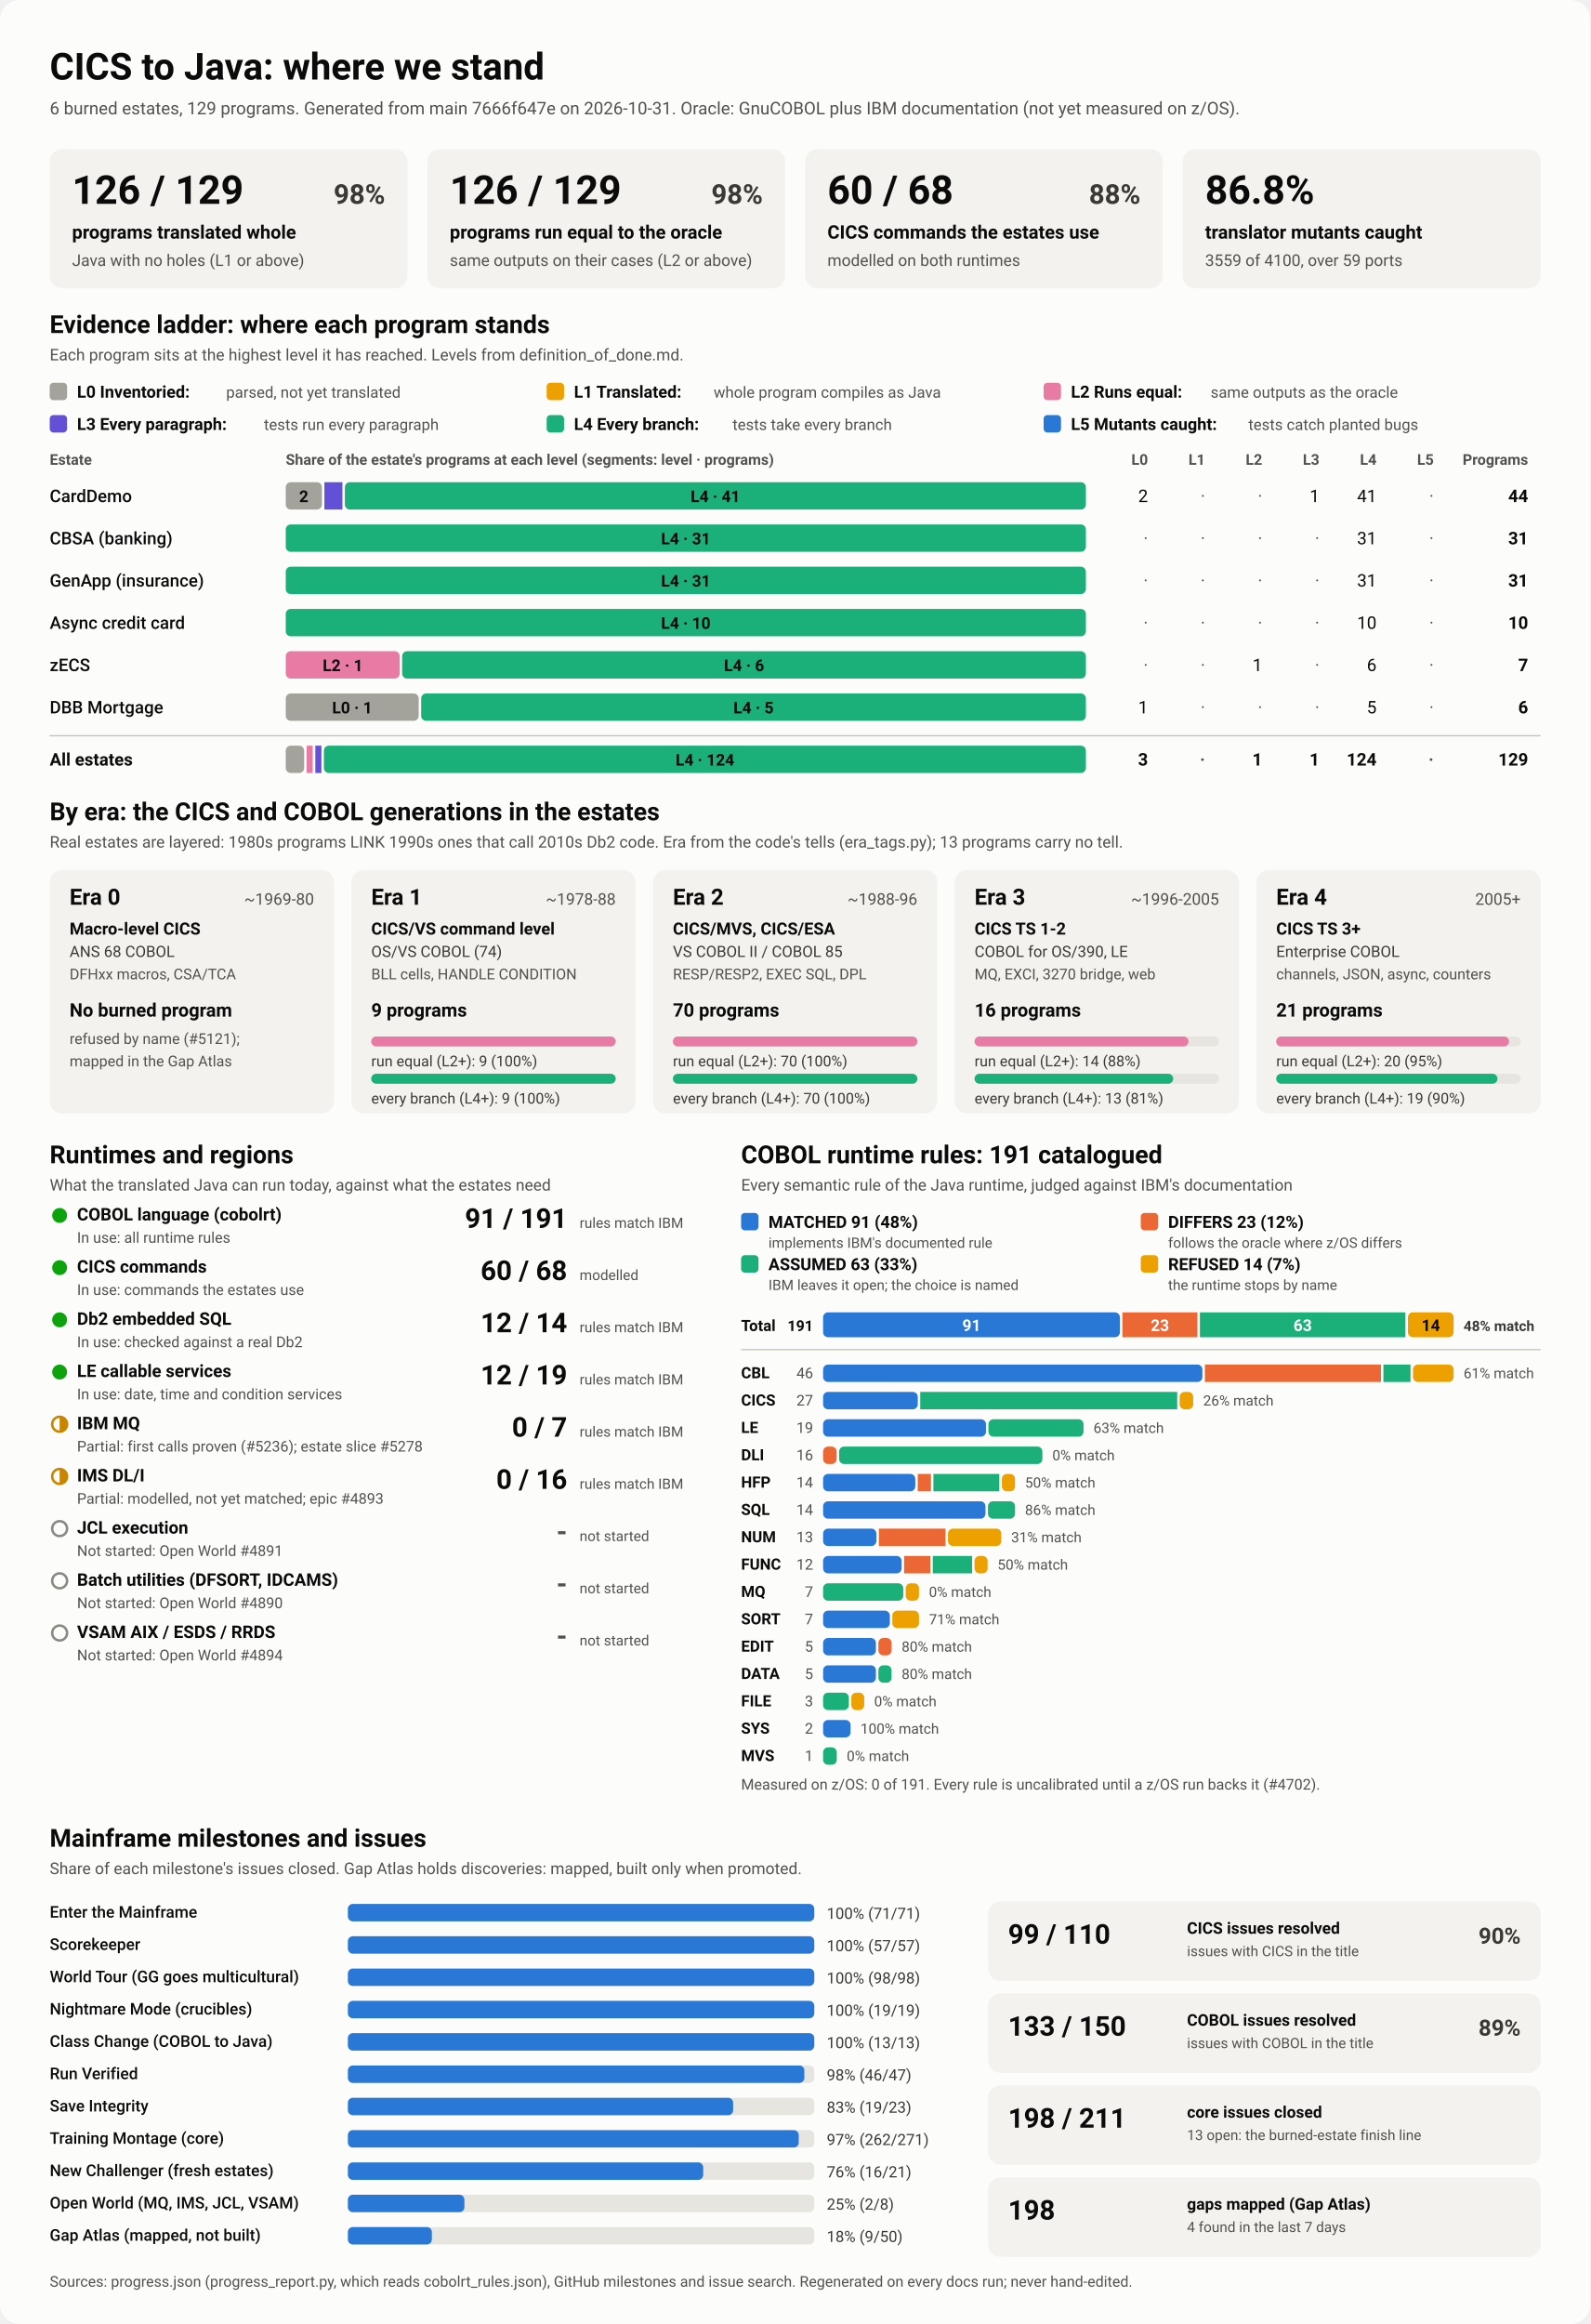
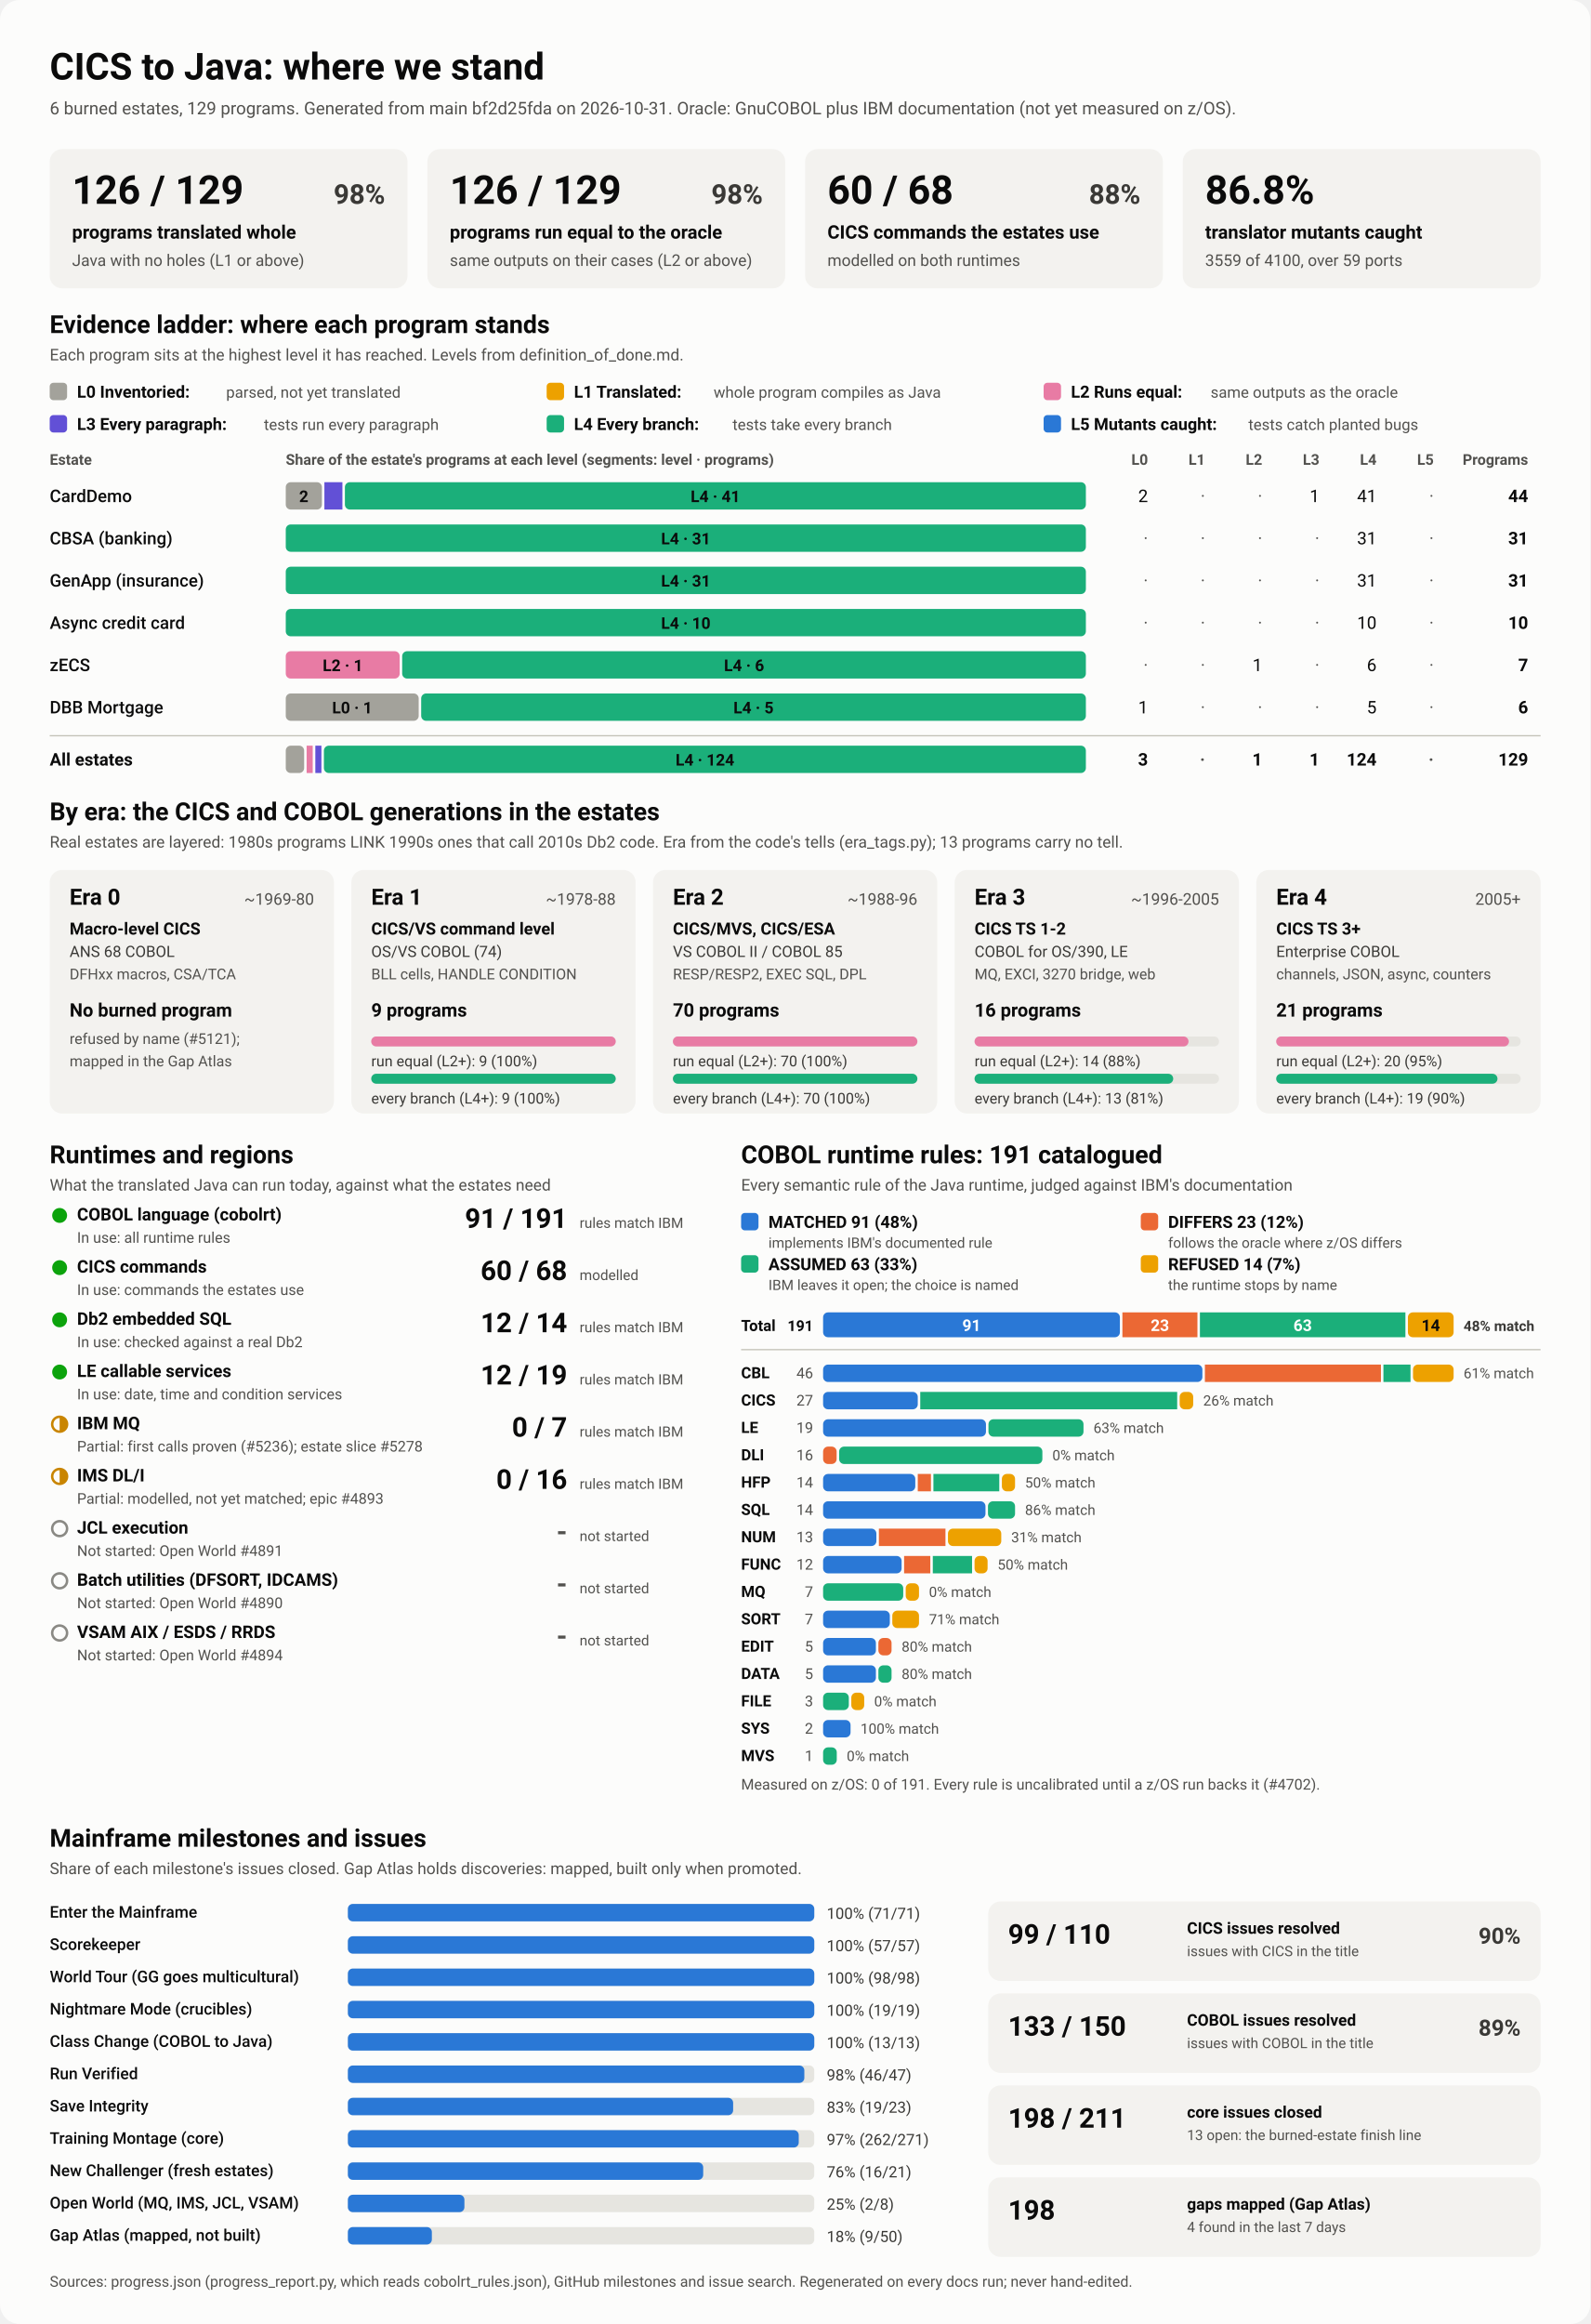
<svg xmlns="http://www.w3.org/2000/svg" viewBox="0 0 1280 1870" width="1280" height="1870" role="img" aria-labelledby="ttl">
  <style>
    svg { font-family: system-ui, -apple-system, 'Segoe UI', Roboto, Helvetica, Arial, sans-serif; }
    .bg { fill: #fcfcfb; }
    .card { fill: #f3f2ef; }
    .track { fill: #e6e5e0; }
    .rule { stroke: #c3c2b7; stroke-width: 1; }
    .t1 { fill: #0b0b0b; } .t2 { fill: #3a3936; } .t3 { fill: #52514e; }
    .on-dark { fill: #ffffff; } .on-light { fill: #0b0b0b; }
    .lv0 { fill: #a3a29b; } .lv1 { fill: #eda100; } .lv2 { fill: #e87ba4; } .lv3 { fill: #6250d6; } .lv4 { fill: #1baf7a; } .lv5 { fill: #2a78d6; } 
    .s0 { fill: #2a78d6; } .s1 { fill: #eb6834; } .s2 { fill: #1baf7a; } .s3 { fill: #eda100; } 
    .prog { fill: #2a78d6; }
    .st-good { fill: #0ca30c; } .st-warn { fill: none; stroke: #c98500; stroke-width: 2; }
    .st-warn-fill { fill: #c98500; } .st-none { fill: none; stroke: #8a8984; stroke-width: 2; }
    @media (prefers-color-scheme: dark) {
      .bg { fill: #1a1a19; } .card { fill: #242422; } .track { fill: #383835; } .rule { stroke: #52514e; }
      .t1 { fill: #f0efec; } .t2 { fill: #dddcd6; } .t3 { fill: #c3c2b7; }
      .on-light { fill: #0b0b0b; } .prog { fill: #3987e5; }
      .lv0 { fill: #6b6a64; } .lv1 { fill: #c98500; } .lv2 { fill: #d55181; } .lv3 { fill: #9085e9; } .lv4 { fill: #199e70; } .lv5 { fill: #3987e5; } 
      .s0 { fill: #3987e5; } .s1 { fill: #d95926; } .s2 { fill: #199e70; } .s3 { fill: #c98500; } 
    }
  </style>
  <rect class="bg" width="1280" height="1870" rx="16" />
  <text x="40.0" y="64.0" class="t1" font-size="30" font-weight="700" text-anchor="start">CICS to Java: where we stand</text>
-   <text x="40.0" y="92.0" class="t3" font-size="14" font-weight="400" text-anchor="start">6 burned estates, 129 programs. Generated from main 7666f647e on 2026-10-31. Oracle: GnuCOBOL plus IBM documentation (not yet measured on z/OS).</text>
+   <text x="40.0" y="92.0" class="t3" font-size="14" font-weight="400" text-anchor="start">6 burned estates, 129 programs. Generated from main bf2d25fda on 2026-10-31. Oracle: GnuCOBOL plus IBM documentation (not yet measured on z/OS).</text>
  <rect x="40.0" y="120.0" width="288.0" height="112.0" rx="10" class="card" />
  <text x="58.0" y="164.0" class="t1" font-size="32" font-weight="700" text-anchor="start">126 / 129</text>
  <text x="310.0" y="164.0" class="t2" font-size="22" font-weight="600" text-anchor="end">98%</text>
  <text x="58.0" y="192.0" class="t1" font-size="15" font-weight="600" text-anchor="start">programs translated whole</text>
  <text x="58.0" y="214.0" class="t3" font-size="13" font-weight="400" text-anchor="start">Java with no holes (L1 or above)</text>
  <rect x="344.0" y="120.0" width="288.0" height="112.0" rx="10" class="card" />
  <text x="362.0" y="164.0" class="t1" font-size="32" font-weight="700" text-anchor="start">126 / 129</text>
  <text x="614.0" y="164.0" class="t2" font-size="22" font-weight="600" text-anchor="end">98%</text>
  <text x="362.0" y="192.0" class="t1" font-size="15" font-weight="600" text-anchor="start">programs run equal to the oracle</text>
  <text x="362.0" y="214.0" class="t3" font-size="13" font-weight="400" text-anchor="start">same outputs on their cases (L2 or above)</text>
  <rect x="648.0" y="120.0" width="288.0" height="112.0" rx="10" class="card" />
  <text x="666.0" y="164.0" class="t1" font-size="32" font-weight="700" text-anchor="start">60 / 68</text>
  <text x="918.0" y="164.0" class="t2" font-size="22" font-weight="600" text-anchor="end">88%</text>
  <text x="666.0" y="192.0" class="t1" font-size="15" font-weight="600" text-anchor="start">CICS commands the estates use</text>
  <text x="666.0" y="214.0" class="t3" font-size="13" font-weight="400" text-anchor="start">modelled on both runtimes</text>
  <rect x="952.0" y="120.0" width="288.0" height="112.0" rx="10" class="card" />
  <text x="970.0" y="164.0" class="t1" font-size="32" font-weight="700" text-anchor="start">86.8%</text>
  <text x="970.0" y="192.0" class="t1" font-size="15" font-weight="600" text-anchor="start">translator mutants caught</text>
  <text x="970.0" y="214.0" class="t3" font-size="13" font-weight="400" text-anchor="start">3559 of 4100, over 59 ports</text>
  <text x="40.0" y="268.0" class="t1" font-size="20" font-weight="700" text-anchor="start">Evidence ladder: where each program stands</text>
  <text x="40.0" y="290.0" class="t3" font-size="13" font-weight="400" text-anchor="start">Each program sits at the highest level it has reached. Levels from definition_of_done.md.</text>
  <rect x="40.0" y="308.0" width="14.0" height="14.0" rx="3" class="lv0" />
  <text x="62.0" y="320.0" class="t1" font-size="13.5" font-weight="600" text-anchor="start">L0 Inventoried:</text>
  <text x="182.0" y="320.0" class="t3" font-size="12.5" font-weight="400" text-anchor="start">parsed, not yet translated</text>
  <rect x="440.0" y="308.0" width="14.0" height="14.0" rx="3" class="lv1" />
  <text x="462.0" y="320.0" class="t1" font-size="13.5" font-weight="600" text-anchor="start">L1 Translated:</text>
  <text x="574.4" y="320.0" class="t3" font-size="12.5" font-weight="400" text-anchor="start">whole program compiles as Java</text>
  <rect x="840.0" y="308.0" width="14.0" height="14.0" rx="3" class="lv2" />
  <text x="862.0" y="320.0" class="t1" font-size="13.5" font-weight="600" text-anchor="start">L2 Runs equal:</text>
  <text x="974.4" y="320.0" class="t3" font-size="12.5" font-weight="400" text-anchor="start">same outputs as the oracle</text>
  <rect x="40.0" y="334.0" width="14.0" height="14.0" rx="3" class="lv3" />
  <text x="62.0" y="346.0" class="t1" font-size="13.5" font-weight="600" text-anchor="start">L3 Every paragraph:</text>
  <text x="212.4" y="346.0" class="t3" font-size="12.5" font-weight="400" text-anchor="start">tests run every paragraph</text>
  <rect x="440.0" y="334.0" width="14.0" height="14.0" rx="3" class="lv4" />
  <text x="462.0" y="346.0" class="t1" font-size="13.5" font-weight="600" text-anchor="start">L4 Every branch:</text>
  <text x="589.6" y="346.0" class="t3" font-size="12.5" font-weight="400" text-anchor="start">tests take every branch</text>
  <rect x="840.0" y="334.0" width="14.0" height="14.0" rx="3" class="lv5" />
  <text x="862.0" y="346.0" class="t1" font-size="13.5" font-weight="600" text-anchor="start">L5 Mutants caught:</text>
  <text x="1004.8" y="346.0" class="t3" font-size="12.5" font-weight="400" text-anchor="start">tests catch planted bugs</text>
  <text x="40.0" y="374.0" class="t3" font-size="12" font-weight="600" text-anchor="start">Estate</text>
  <text x="230.0" y="374.0" class="t3" font-size="12" font-weight="600" text-anchor="start">Share of the estate's programs at each level (segments: level · programs)</text>
  <text x="924.0" y="374.0" class="t3" font-size="12" font-weight="600" text-anchor="end">L0</text>
  <text x="970.0" y="374.0" class="t3" font-size="12" font-weight="600" text-anchor="end">L1</text>
  <text x="1016.0" y="374.0" class="t3" font-size="12" font-weight="600" text-anchor="end">L2</text>
  <text x="1062.0" y="374.0" class="t3" font-size="12" font-weight="600" text-anchor="end">L3</text>
  <text x="1108.0" y="374.0" class="t3" font-size="12" font-weight="600" text-anchor="end">L4</text>
  <text x="1154.0" y="374.0" class="t3" font-size="12" font-weight="600" text-anchor="end">L5</text>
  <text x="1230.0" y="374.0" class="t3" font-size="12" font-weight="600" text-anchor="end">Programs</text>
  <text x="40.0" y="404.0" class="t1" font-size="14" font-weight="500" text-anchor="start">CardDemo</text>
  <rect x="230.0" y="388.0" width="29.1" height="22.0" rx="4" class="lv0" />
  <text x="244.5" y="404.0" class="on-light" font-size="13" font-weight="600" text-anchor="middle">2</text>
  <rect x="261.1" y="388.0" width="14.5" height="22.0" rx="0" class="lv3" />
  <rect x="277.6" y="388.0" width="596.4" height="22.0" rx="4" class="lv4" />
  <text x="575.8" y="404.0" class="on-light" font-size="13" font-weight="600" text-anchor="middle">L4 · 41</text>
  <text x="924.0" y="404.0" class="t1" font-size="14" font-weight="400" text-anchor="end">2</text>
  <text x="970.0" y="404.0" class="t3" font-size="14" font-weight="400" text-anchor="end">·</text>
  <text x="1016.0" y="404.0" class="t3" font-size="14" font-weight="400" text-anchor="end">·</text>
  <text x="1062.0" y="404.0" class="t1" font-size="14" font-weight="400" text-anchor="end">1</text>
  <text x="1108.0" y="404.0" class="t1" font-size="14" font-weight="400" text-anchor="end">41</text>
  <text x="1154.0" y="404.0" class="t3" font-size="14" font-weight="400" text-anchor="end">·</text>
  <text x="1230.0" y="404.0" class="t1" font-size="14" font-weight="700" text-anchor="end">44</text>
  <text x="40.0" y="438.0" class="t1" font-size="14" font-weight="500" text-anchor="start">CBSA (banking)</text>
  <rect x="230.0" y="422.0" width="644.0" height="22.0" rx="4" class="lv4" />
  <text x="552.0" y="438.0" class="on-light" font-size="13" font-weight="600" text-anchor="middle">L4 · 31</text>
  <text x="924.0" y="438.0" class="t3" font-size="14" font-weight="400" text-anchor="end">·</text>
  <text x="970.0" y="438.0" class="t3" font-size="14" font-weight="400" text-anchor="end">·</text>
  <text x="1016.0" y="438.0" class="t3" font-size="14" font-weight="400" text-anchor="end">·</text>
  <text x="1062.0" y="438.0" class="t3" font-size="14" font-weight="400" text-anchor="end">·</text>
  <text x="1108.0" y="438.0" class="t1" font-size="14" font-weight="400" text-anchor="end">31</text>
  <text x="1154.0" y="438.0" class="t3" font-size="14" font-weight="400" text-anchor="end">·</text>
  <text x="1230.0" y="438.0" class="t1" font-size="14" font-weight="700" text-anchor="end">31</text>
  <text x="40.0" y="472.0" class="t1" font-size="14" font-weight="500" text-anchor="start">GenApp (insurance)</text>
  <rect x="230.0" y="456.0" width="644.0" height="22.0" rx="4" class="lv4" />
  <text x="552.0" y="472.0" class="on-light" font-size="13" font-weight="600" text-anchor="middle">L4 · 31</text>
  <text x="924.0" y="472.0" class="t3" font-size="14" font-weight="400" text-anchor="end">·</text>
  <text x="970.0" y="472.0" class="t3" font-size="14" font-weight="400" text-anchor="end">·</text>
  <text x="1016.0" y="472.0" class="t3" font-size="14" font-weight="400" text-anchor="end">·</text>
  <text x="1062.0" y="472.0" class="t3" font-size="14" font-weight="400" text-anchor="end">·</text>
  <text x="1108.0" y="472.0" class="t1" font-size="14" font-weight="400" text-anchor="end">31</text>
  <text x="1154.0" y="472.0" class="t3" font-size="14" font-weight="400" text-anchor="end">·</text>
  <text x="1230.0" y="472.0" class="t1" font-size="14" font-weight="700" text-anchor="end">31</text>
  <text x="40.0" y="506.0" class="t1" font-size="14" font-weight="500" text-anchor="start">Async credit card</text>
  <rect x="230.0" y="490.0" width="644.0" height="22.0" rx="4" class="lv4" />
  <text x="552.0" y="506.0" class="on-light" font-size="13" font-weight="600" text-anchor="middle">L4 · 10</text>
  <text x="924.0" y="506.0" class="t3" font-size="14" font-weight="400" text-anchor="end">·</text>
  <text x="970.0" y="506.0" class="t3" font-size="14" font-weight="400" text-anchor="end">·</text>
  <text x="1016.0" y="506.0" class="t3" font-size="14" font-weight="400" text-anchor="end">·</text>
  <text x="1062.0" y="506.0" class="t3" font-size="14" font-weight="400" text-anchor="end">·</text>
  <text x="1108.0" y="506.0" class="t1" font-size="14" font-weight="400" text-anchor="end">10</text>
  <text x="1154.0" y="506.0" class="t3" font-size="14" font-weight="400" text-anchor="end">·</text>
  <text x="1230.0" y="506.0" class="t1" font-size="14" font-weight="700" text-anchor="end">10</text>
  <text x="40.0" y="540.0" class="t1" font-size="14" font-weight="500" text-anchor="start">zECS</text>
  <rect x="230.0" y="524.0" width="91.7" height="22.0" rx="4" class="lv2" />
  <text x="275.9" y="540.0" class="on-light" font-size="13" font-weight="600" text-anchor="middle">L2 · 1</text>
  <rect x="323.7" y="524.0" width="550.3" height="22.0" rx="4" class="lv4" />
  <text x="598.9" y="540.0" class="on-light" font-size="13" font-weight="600" text-anchor="middle">L4 · 6</text>
  <text x="924.0" y="540.0" class="t3" font-size="14" font-weight="400" text-anchor="end">·</text>
  <text x="970.0" y="540.0" class="t3" font-size="14" font-weight="400" text-anchor="end">·</text>
  <text x="1016.0" y="540.0" class="t1" font-size="14" font-weight="400" text-anchor="end">1</text>
  <text x="1062.0" y="540.0" class="t3" font-size="14" font-weight="400" text-anchor="end">·</text>
  <text x="1108.0" y="540.0" class="t1" font-size="14" font-weight="400" text-anchor="end">6</text>
  <text x="1154.0" y="540.0" class="t3" font-size="14" font-weight="400" text-anchor="end">·</text>
  <text x="1230.0" y="540.0" class="t1" font-size="14" font-weight="700" text-anchor="end">7</text>
  <text x="40.0" y="574.0" class="t1" font-size="14" font-weight="500" text-anchor="start">DBB Mortgage</text>
  <rect x="230.0" y="558.0" width="107.0" height="22.0" rx="4" class="lv0" />
  <text x="283.5" y="574.0" class="on-light" font-size="13" font-weight="600" text-anchor="middle">L0 · 1</text>
  <rect x="339.0" y="558.0" width="535.0" height="22.0" rx="4" class="lv4" />
  <text x="606.5" y="574.0" class="on-light" font-size="13" font-weight="600" text-anchor="middle">L4 · 5</text>
  <text x="924.0" y="574.0" class="t1" font-size="14" font-weight="400" text-anchor="end">1</text>
  <text x="970.0" y="574.0" class="t3" font-size="14" font-weight="400" text-anchor="end">·</text>
  <text x="1016.0" y="574.0" class="t3" font-size="14" font-weight="400" text-anchor="end">·</text>
  <text x="1062.0" y="574.0" class="t3" font-size="14" font-weight="400" text-anchor="end">·</text>
  <text x="1108.0" y="574.0" class="t1" font-size="14" font-weight="400" text-anchor="end">5</text>
  <text x="1154.0" y="574.0" class="t3" font-size="14" font-weight="400" text-anchor="end">·</text>
  <text x="1230.0" y="574.0" class="t1" font-size="14" font-weight="700" text-anchor="end">6</text>
  <line x1="40" x2="1240" y1="592" y2="592" class="rule" />
  <text x="40.0" y="616.0" class="t1" font-size="14" font-weight="700" text-anchor="start">All estates</text>
  <rect x="230.0" y="600.0" width="14.8" height="22.0" rx="4" class="lv0" />
  <rect x="246.8" y="600.0" width="4.9" height="22.0" rx="0" class="lv2" />
  <rect x="253.8" y="600.0" width="4.9" height="22.0" rx="0" class="lv3" />
  <rect x="260.7" y="600.0" width="613.3" height="22.0" rx="4" class="lv4" />
  <text x="567.4" y="616.0" class="on-light" font-size="13" font-weight="600" text-anchor="middle">L4 · 124</text>
  <text x="924.0" y="616.0" class="t1" font-size="14" font-weight="700" text-anchor="end">3</text>
  <text x="970.0" y="616.0" class="t3" font-size="14" font-weight="700" text-anchor="end">·</text>
  <text x="1016.0" y="616.0" class="t1" font-size="14" font-weight="700" text-anchor="end">1</text>
  <text x="1062.0" y="616.0" class="t1" font-size="14" font-weight="700" text-anchor="end">1</text>
  <text x="1108.0" y="616.0" class="t1" font-size="14" font-weight="700" text-anchor="end">124</text>
  <text x="1154.0" y="616.0" class="t3" font-size="14" font-weight="700" text-anchor="end">·</text>
  <text x="1230.0" y="616.0" class="t1" font-size="14" font-weight="700" text-anchor="end">129</text>
  <text x="40.0" y="660.0" class="t1" font-size="20" font-weight="700" text-anchor="start">By era: the CICS and COBOL generations in the estates</text>
  <text x="40.0" y="682.0" class="t3" font-size="13" font-weight="400" text-anchor="start">Real estates are layered: 1980s programs LINK 1990s ones that call 2010s Db2 code. Era from the code's tells (era_tags.py); 13 programs carry no tell.</text>
  <rect x="40.0" y="700.0" width="228.8" height="196.0" rx="10" class="card" />
  <text x="56.0" y="728.0" class="t1" font-size="18" font-weight="700" text-anchor="start">Era 0</text>
  <text x="252.8" y="728.0" class="t3" font-size="13" font-weight="400" text-anchor="end">~1969-80</text>
  <text x="56.0" y="752.0" class="t1" font-size="13.5" font-weight="600" text-anchor="start">Macro-level CICS</text>
  <text x="56.0" y="770.0" class="t2" font-size="12.5" font-weight="400" text-anchor="start">ANS 68 COBOL</text>
  <text x="56.0" y="788.0" class="t3" font-size="12" font-weight="400" text-anchor="start">DFHxx macros, CSA/TCA</text>
  <text x="56.0" y="818.0" class="t1" font-size="15" font-weight="700" text-anchor="start">No burned program</text>
  <text x="56.0" y="840.0" class="t3" font-size="12" font-weight="400" text-anchor="start">refused by name (#5121);</text>
  <text x="56.0" y="858.0" class="t3" font-size="12" font-weight="400" text-anchor="start">mapped in the Gap Atlas</text>
  <rect x="282.8" y="700.0" width="228.8" height="196.0" rx="10" class="card" />
  <text x="298.8" y="728.0" class="t1" font-size="18" font-weight="700" text-anchor="start">Era 1</text>
  <text x="495.6" y="728.0" class="t3" font-size="13" font-weight="400" text-anchor="end">~1978-88</text>
  <text x="298.8" y="752.0" class="t1" font-size="13.5" font-weight="600" text-anchor="start">CICS/VS command level</text>
  <text x="298.8" y="770.0" class="t2" font-size="12.5" font-weight="400" text-anchor="start">OS/VS COBOL (74)</text>
  <text x="298.8" y="788.0" class="t3" font-size="12" font-weight="400" text-anchor="start">BLL cells, HANDLE CONDITION</text>
  <text x="298.8" y="818.0" class="t1" font-size="15" font-weight="700" text-anchor="start">9 programs</text>
  <rect x="298.8" y="834.0" width="196.8" height="8.0" rx="4" class="track" />
  <rect x="298.8" y="834.0" width="196.8" height="8.0" rx="4" class="lv2" />
  <text x="298.8" y="858.0" class="t2" font-size="12" font-weight="400" text-anchor="start">run equal (L2+): 9 (100%)</text>
  <rect x="298.8" y="864.0" width="196.8" height="8.0" rx="4" class="track" />
  <rect x="298.8" y="864.0" width="196.8" height="8.0" rx="4" class="lv4" />
  <text x="298.8" y="888.0" class="t2" font-size="12" font-weight="400" text-anchor="start">every branch (L4+): 9 (100%)</text>
  <rect x="525.6" y="700.0" width="228.8" height="196.0" rx="10" class="card" />
  <text x="541.6" y="728.0" class="t1" font-size="18" font-weight="700" text-anchor="start">Era 2</text>
  <text x="738.4" y="728.0" class="t3" font-size="13" font-weight="400" text-anchor="end">~1988-96</text>
  <text x="541.6" y="752.0" class="t1" font-size="13.5" font-weight="600" text-anchor="start">CICS/MVS, CICS/ESA</text>
  <text x="541.6" y="770.0" class="t2" font-size="12.5" font-weight="400" text-anchor="start">VS COBOL II / COBOL 85</text>
  <text x="541.6" y="788.0" class="t3" font-size="12" font-weight="400" text-anchor="start">RESP/RESP2, EXEC SQL, DPL</text>
  <text x="541.6" y="818.0" class="t1" font-size="15" font-weight="700" text-anchor="start">70 programs</text>
  <rect x="541.6" y="834.0" width="196.8" height="8.0" rx="4" class="track" />
  <rect x="541.6" y="834.0" width="196.8" height="8.0" rx="4" class="lv2" />
  <text x="541.6" y="858.0" class="t2" font-size="12" font-weight="400" text-anchor="start">run equal (L2+): 70 (100%)</text>
  <rect x="541.6" y="864.0" width="196.8" height="8.0" rx="4" class="track" />
  <rect x="541.6" y="864.0" width="196.8" height="8.0" rx="4" class="lv4" />
  <text x="541.6" y="888.0" class="t2" font-size="12" font-weight="400" text-anchor="start">every branch (L4+): 70 (100%)</text>
  <rect x="768.4" y="700.0" width="228.8" height="196.0" rx="10" class="card" />
  <text x="784.4" y="728.0" class="t1" font-size="18" font-weight="700" text-anchor="start">Era 3</text>
  <text x="981.2" y="728.0" class="t3" font-size="13" font-weight="400" text-anchor="end">~1996-2005</text>
  <text x="784.4" y="752.0" class="t1" font-size="13.5" font-weight="600" text-anchor="start">CICS TS 1-2</text>
  <text x="784.4" y="770.0" class="t2" font-size="12.5" font-weight="400" text-anchor="start">COBOL for OS/390, LE</text>
  <text x="784.4" y="788.0" class="t3" font-size="12" font-weight="400" text-anchor="start">MQ, EXCI, 3270 bridge, web</text>
  <text x="784.4" y="818.0" class="t1" font-size="15" font-weight="700" text-anchor="start">16 programs</text>
  <rect x="784.4" y="834.0" width="196.8" height="8.0" rx="4" class="track" />
  <rect x="784.4" y="834.0" width="172.2" height="8.0" rx="4" class="lv2" />
  <text x="784.4" y="858.0" class="t2" font-size="12" font-weight="400" text-anchor="start">run equal (L2+): 14 (88%)</text>
  <rect x="784.4" y="864.0" width="196.8" height="8.0" rx="4" class="track" />
  <rect x="784.4" y="864.0" width="159.9" height="8.0" rx="4" class="lv4" />
  <text x="784.4" y="888.0" class="t2" font-size="12" font-weight="400" text-anchor="start">every branch (L4+): 13 (81%)</text>
  <rect x="1011.2" y="700.0" width="228.8" height="196.0" rx="10" class="card" />
  <text x="1027.2" y="728.0" class="t1" font-size="18" font-weight="700" text-anchor="start">Era 4</text>
  <text x="1224.0" y="728.0" class="t3" font-size="13" font-weight="400" text-anchor="end">2005+</text>
  <text x="1027.2" y="752.0" class="t1" font-size="13.5" font-weight="600" text-anchor="start">CICS TS 3+</text>
  <text x="1027.2" y="770.0" class="t2" font-size="12.5" font-weight="400" text-anchor="start">Enterprise COBOL</text>
  <text x="1027.2" y="788.0" class="t3" font-size="12" font-weight="400" text-anchor="start">channels, JSON, async, counters</text>
  <text x="1027.2" y="818.0" class="t1" font-size="15" font-weight="700" text-anchor="start">21 programs</text>
  <rect x="1027.2" y="834.0" width="196.8" height="8.0" rx="4" class="track" />
  <rect x="1027.2" y="834.0" width="187.4" height="8.0" rx="4" class="lv2" />
  <text x="1027.2" y="858.0" class="t2" font-size="12" font-weight="400" text-anchor="start">run equal (L2+): 20 (95%)</text>
  <rect x="1027.2" y="864.0" width="196.8" height="8.0" rx="4" class="track" />
  <rect x="1027.2" y="864.0" width="178.1" height="8.0" rx="4" class="lv4" />
  <text x="1027.2" y="888.0" class="t2" font-size="12" font-weight="400" text-anchor="start">every branch (L4+): 19 (90%)</text>
  <text x="40.0" y="936.0" class="t1" font-size="20" font-weight="700" text-anchor="start">Runtimes and regions</text>
  <text x="40.0" y="958.0" class="t3" font-size="13" font-weight="400" text-anchor="start">What the translated Java can run today, against what the estates need</text>
  <circle cx="48" cy="978" r="6" class="st-good" />
  <text x="62.0" y="982.0" class="t1" font-size="14" font-weight="600" text-anchor="start">COBOL language (cobolrt)</text>
  <text x="62.0" y="1000.0" class="t3" font-size="12" font-weight="400" text-anchor="start">In use: all runtime rules</text>
  <text x="456.5" y="988.0" class="t1" font-size="22" font-weight="700" text-anchor="end">91 / 191</text>
  <text x="466.5" y="988.0" class="t3" font-size="11.5" font-weight="400" text-anchor="start">rules match IBM</text>
  <circle cx="48" cy="1020" r="6" class="st-good" />
  <text x="62.0" y="1024.0" class="t1" font-size="14" font-weight="600" text-anchor="start">CICS commands</text>
  <text x="62.0" y="1042.0" class="t3" font-size="12" font-weight="400" text-anchor="start">In use: commands the estates use</text>
  <text x="456.5" y="1030.0" class="t1" font-size="22" font-weight="700" text-anchor="end">60 / 68</text>
  <text x="466.5" y="1030.0" class="t3" font-size="11.5" font-weight="400" text-anchor="start">modelled</text>
  <circle cx="48" cy="1062" r="6" class="st-good" />
  <text x="62.0" y="1066.0" class="t1" font-size="14" font-weight="600" text-anchor="start">Db2 embedded SQL</text>
  <text x="62.0" y="1084.0" class="t3" font-size="12" font-weight="400" text-anchor="start">In use: checked against a real Db2</text>
  <text x="456.5" y="1072.0" class="t1" font-size="22" font-weight="700" text-anchor="end">12 / 14</text>
  <text x="466.5" y="1072.0" class="t3" font-size="11.5" font-weight="400" text-anchor="start">rules match IBM</text>
  <circle cx="48" cy="1104" r="6" class="st-good" />
  <text x="62.0" y="1108.0" class="t1" font-size="14" font-weight="600" text-anchor="start">LE callable services</text>
  <text x="62.0" y="1126.0" class="t3" font-size="12" font-weight="400" text-anchor="start">In use: date, time and condition services</text>
  <text x="456.5" y="1114.0" class="t1" font-size="22" font-weight="700" text-anchor="end">12 / 19</text>
  <text x="466.5" y="1114.0" class="t3" font-size="11.5" font-weight="400" text-anchor="start">rules match IBM</text>
  <circle cx="48" cy="1146" r="6" class="st-warn" />
  <path d="M 48 1140 A 6 6 0 0 1 48 1152 Z" class="st-warn-fill" />
  <text x="62.0" y="1150.0" class="t1" font-size="14" font-weight="600" text-anchor="start">IBM MQ</text>
  <text x="62.0" y="1168.0" class="t3" font-size="12" font-weight="400" text-anchor="start">Partial: first calls proven (#5236); estate slice #5278</text>
  <text x="456.5" y="1156.0" class="t1" font-size="22" font-weight="700" text-anchor="end">0 / 7</text>
  <text x="466.5" y="1156.0" class="t3" font-size="11.5" font-weight="400" text-anchor="start">rules match IBM</text>
  <circle cx="48" cy="1188" r="6" class="st-warn" />
  <path d="M 48 1182 A 6 6 0 0 1 48 1194 Z" class="st-warn-fill" />
  <text x="62.0" y="1192.0" class="t1" font-size="14" font-weight="600" text-anchor="start">IMS DL/I</text>
  <text x="62.0" y="1210.0" class="t3" font-size="12" font-weight="400" text-anchor="start">Partial: modelled, not yet matched; epic #4893</text>
  <text x="456.5" y="1198.0" class="t1" font-size="22" font-weight="700" text-anchor="end">0 / 16</text>
  <text x="466.5" y="1198.0" class="t3" font-size="11.5" font-weight="400" text-anchor="start">rules match IBM</text>
  <circle cx="48" cy="1230" r="6" class="st-none" />
  <text x="62.0" y="1234.0" class="t1" font-size="14" font-weight="600" text-anchor="start">JCL execution</text>
  <text x="62.0" y="1252.0" class="t3" font-size="12" font-weight="400" text-anchor="start">Not started: Open World #4891</text>
  <text x="456.5" y="1240.0" class="t3" font-size="22" font-weight="700" text-anchor="end">-</text>
  <text x="466.5" y="1240.0" class="t3" font-size="11.5" font-weight="400" text-anchor="start">not started</text>
  <circle cx="48" cy="1272" r="6" class="st-none" />
  <text x="62.0" y="1276.0" class="t1" font-size="14" font-weight="600" text-anchor="start">Batch utilities (DFSORT, IDCAMS)</text>
  <text x="62.0" y="1294.0" class="t3" font-size="12" font-weight="400" text-anchor="start">Not started: Open World #4890</text>
  <text x="456.5" y="1282.0" class="t3" font-size="22" font-weight="700" text-anchor="end">-</text>
  <text x="466.5" y="1282.0" class="t3" font-size="11.5" font-weight="400" text-anchor="start">not started</text>
  <circle cx="48" cy="1314" r="6" class="st-none" />
  <text x="62.0" y="1318.0" class="t1" font-size="14" font-weight="600" text-anchor="start">VSAM AIX / ESDS / RRDS</text>
  <text x="62.0" y="1336.0" class="t3" font-size="12" font-weight="400" text-anchor="start">Not started: Open World #4894</text>
  <text x="456.5" y="1324.0" class="t3" font-size="22" font-weight="700" text-anchor="end">-</text>
  <text x="466.5" y="1324.0" class="t3" font-size="11.5" font-weight="400" text-anchor="start">not started</text>
  <text x="596.5" y="936.0" class="t1" font-size="20" font-weight="700" text-anchor="start">COBOL runtime rules: 191 catalogued</text>
  <text x="596.5" y="958.0" class="t3" font-size="13" font-weight="400" text-anchor="start">Every semantic rule of the Java runtime, judged against IBM's documentation</text>
  <rect x="596.5" y="976.0" width="14.0" height="14.0" rx="3" class="s0" />
  <text x="618.5" y="988.0" class="t1" font-size="13.5" font-weight="600" text-anchor="start">MATCHED  91 (48%)</text>
  <text x="618.5" y="1004.0" class="t3" font-size="11.5" font-weight="400" text-anchor="start">implements IBM's documented rule</text>
  <rect x="918.2" y="976.0" width="14.0" height="14.0" rx="3" class="s1" />
  <text x="940.2" y="988.0" class="t1" font-size="13.5" font-weight="600" text-anchor="start">DIFFERS  23 (12%)</text>
  <text x="940.2" y="1004.0" class="t3" font-size="11.5" font-weight="400" text-anchor="start">follows the oracle where z/OS differs</text>
  <rect x="596.5" y="1010.0" width="14.0" height="14.0" rx="3" class="s2" />
  <text x="618.5" y="1022.0" class="t1" font-size="13.5" font-weight="600" text-anchor="start">ASSUMED  63 (33%)</text>
  <text x="618.5" y="1038.0" class="t3" font-size="11.5" font-weight="400" text-anchor="start">IBM leaves it open; the choice is named</text>
  <rect x="918.2" y="1010.0" width="14.0" height="14.0" rx="3" class="s3" />
  <text x="940.2" y="1022.0" class="t1" font-size="13.5" font-weight="600" text-anchor="start">REFUSED  14 (7%)</text>
  <text x="940.2" y="1038.0" class="t3" font-size="11.5" font-weight="400" text-anchor="start">the runtime stops by name</text>
  <text x="596.5" y="1071.0" class="t1" font-size="12.5" font-weight="700" text-anchor="start">Total</text>
  <text x="654.5" y="1071.0" class="t1" font-size="12" font-weight="700" text-anchor="end">191</text>
  <rect x="662.5" y="1056.0" width="238.9" height="20.0" rx="4" class="s0" />
  <text x="782.0" y="1071.0" class="on-dark" font-size="13" font-weight="600" text-anchor="middle">91</text>
  <rect x="903.4" y="1056.0" width="60.4" height="20.0" rx="0" class="s1" />
  <text x="933.6" y="1071.0" class="on-dark" font-size="13" font-weight="600" text-anchor="middle">23</text>
  <rect x="965.8" y="1056.0" width="165.4" height="20.0" rx="0" class="s2" />
  <text x="1048.5" y="1071.0" class="on-dark" font-size="13" font-weight="600" text-anchor="middle">63</text>
  <rect x="1133.2" y="1056.0" width="36.8" height="20.0" rx="4" class="s3" />
  <text x="1151.6" y="1071.0" class="on-light" font-size="13" font-weight="600" text-anchor="middle">14</text>
  <text x="1178.0" y="1071.0" class="t2" font-size="11.5" font-weight="600" text-anchor="start">48% match</text>
  <line x1="596.5" x2="1240.0" y1="1086" y2="1086" class="rule" />
  <text x="596.5" y="1109.0" class="t1" font-size="12.5" font-weight="600" text-anchor="start">CBL</text>
  <text x="654.5" y="1109.0" class="t3" font-size="12" font-weight="400" text-anchor="end">46</text>
  <rect x="662.5" y="1098.0" width="305.3" height="14.0" rx="4" class="s0" />
  <rect x="969.8" y="1098.0" width="141.7" height="14.0" rx="0" class="s1" />
  <rect x="1113.5" y="1098.0" width="21.8" height="14.0" rx="0" class="s2" />
  <rect x="1137.3" y="1098.0" width="32.7" height="14.0" rx="4" class="s3" />
  <text x="1178.0" y="1109.0" class="t3" font-size="11.5" font-weight="400" text-anchor="start">61% match</text>
  <text x="596.5" y="1131.0" class="t1" font-size="12.5" font-weight="600" text-anchor="start">CICS</text>
  <text x="654.5" y="1131.0" class="t3" font-size="12" font-weight="400" text-anchor="end">27</text>
  <rect x="662.5" y="1120.0" width="76.2" height="14.0" rx="4" class="s0" />
  <rect x="740.7" y="1120.0" width="206.8" height="14.0" rx="0" class="s2" />
  <rect x="949.5" y="1120.0" width="10.9" height="14.0" rx="4" class="s3" />
  <text x="968.4" y="1131.0" class="t3" font-size="11.5" font-weight="400" text-anchor="start">26% match</text>
  <text x="596.5" y="1153.0" class="t1" font-size="12.5" font-weight="600" text-anchor="start">LE</text>
  <text x="654.5" y="1153.0" class="t3" font-size="12" font-weight="400" text-anchor="end">19</text>
  <rect x="662.5" y="1142.0" width="131.1" height="14.0" rx="4" class="s0" />
  <rect x="795.6" y="1142.0" width="76.5" height="14.0" rx="4" class="s2" />
  <text x="880.1" y="1153.0" class="t3" font-size="11.5" font-weight="400" text-anchor="start">63% match</text>
  <text x="596.5" y="1175.0" class="t1" font-size="12.5" font-weight="600" text-anchor="start">DLI</text>
  <text x="654.5" y="1175.0" class="t3" font-size="12" font-weight="400" text-anchor="end">16</text>
  <rect x="662.5" y="1164.0" width="10.9" height="14.0" rx="4" class="s1" />
  <rect x="675.4" y="1164.0" width="163.6" height="14.0" rx="4" class="s2" />
  <text x="847.0" y="1175.0" class="t3" font-size="11.5" font-weight="400" text-anchor="start">0% match</text>
  <text x="596.5" y="1197.0" class="t1" font-size="12.5" font-weight="600" text-anchor="start">HFP</text>
  <text x="654.5" y="1197.0" class="t3" font-size="12" font-weight="400" text-anchor="end">14</text>
  <rect x="662.5" y="1186.0" width="74.2" height="14.0" rx="4" class="s0" />
  <rect x="738.7" y="1186.0" width="10.6" height="14.0" rx="0" class="s1" />
  <rect x="751.3" y="1186.0" width="53.0" height="14.0" rx="0" class="s2" />
  <rect x="806.4" y="1186.0" width="10.6" height="14.0" rx="4" class="s3" />
  <text x="825.0" y="1197.0" class="t3" font-size="11.5" font-weight="400" text-anchor="start">50% match</text>
  <text x="596.5" y="1219.0" class="t1" font-size="12.5" font-weight="600" text-anchor="start">SQL</text>
  <text x="654.5" y="1219.0" class="t3" font-size="12" font-weight="400" text-anchor="end">14</text>
  <rect x="662.5" y="1208.0" width="130.7" height="14.0" rx="4" class="s0" />
  <rect x="795.2" y="1208.0" width="21.8" height="14.0" rx="4" class="s2" />
  <text x="825.0" y="1219.0" class="t3" font-size="11.5" font-weight="400" text-anchor="start">86% match</text>
  <text x="596.5" y="1241.0" class="t1" font-size="12.5" font-weight="600" text-anchor="start">NUM</text>
  <text x="654.5" y="1241.0" class="t3" font-size="12" font-weight="400" text-anchor="end">13</text>
  <rect x="662.5" y="1230.0" width="42.9" height="14.0" rx="4" class="s0" />
  <rect x="707.4" y="1230.0" width="53.6" height="14.0" rx="0" class="s1" />
  <rect x="763.0" y="1230.0" width="42.9" height="14.0" rx="4" class="s3" />
  <text x="813.9" y="1241.0" class="t3" font-size="11.5" font-weight="400" text-anchor="start">31% match</text>
  <text x="596.5" y="1263.0" class="t1" font-size="12.5" font-weight="600" text-anchor="start">FUNC</text>
  <text x="654.5" y="1263.0" class="t3" font-size="12" font-weight="400" text-anchor="end">12</text>
  <rect x="662.5" y="1252.0" width="63.2" height="14.0" rx="4" class="s0" />
  <rect x="727.7" y="1252.0" width="21.1" height="14.0" rx="0" class="s1" />
  <rect x="750.8" y="1252.0" width="31.6" height="14.0" rx="0" class="s2" />
  <rect x="784.4" y="1252.0" width="10.5" height="14.0" rx="4" class="s3" />
  <text x="802.9" y="1263.0" class="t3" font-size="11.5" font-weight="400" text-anchor="start">50% match</text>
  <text x="596.5" y="1285.0" class="t1" font-size="12.5" font-weight="600" text-anchor="start">MQ</text>
  <text x="654.5" y="1285.0" class="t3" font-size="12" font-weight="400" text-anchor="end">7</text>
  <rect x="662.5" y="1274.0" width="64.5" height="14.0" rx="4" class="s2" />
  <rect x="729.0" y="1274.0" width="10.7" height="14.0" rx="4" class="s3" />
  <text x="747.7" y="1285.0" class="t3" font-size="11.5" font-weight="400" text-anchor="start">0% match</text>
  <text x="596.5" y="1307.0" class="t1" font-size="12.5" font-weight="600" text-anchor="start">SORT</text>
  <text x="654.5" y="1307.0" class="t3" font-size="12" font-weight="400" text-anchor="end">7</text>
  <rect x="662.5" y="1296.0" width="53.7" height="14.0" rx="4" class="s0" />
  <rect x="718.2" y="1296.0" width="21.5" height="14.0" rx="4" class="s3" />
  <text x="747.7" y="1307.0" class="t3" font-size="11.5" font-weight="400" text-anchor="start">71% match</text>
  <text x="596.5" y="1329.0" class="t1" font-size="12.5" font-weight="600" text-anchor="start">EDIT</text>
  <text x="654.5" y="1329.0" class="t3" font-size="12" font-weight="400" text-anchor="end">5</text>
  <rect x="662.5" y="1318.0" width="42.5" height="14.0" rx="4" class="s0" />
  <rect x="707.0" y="1318.0" width="10.6" height="14.0" rx="4" class="s1" />
  <text x="725.7" y="1329.0" class="t3" font-size="11.5" font-weight="400" text-anchor="start">80% match</text>
  <text x="596.5" y="1351.0" class="t1" font-size="12.5" font-weight="600" text-anchor="start">DATA</text>
  <text x="654.5" y="1351.0" class="t3" font-size="12" font-weight="400" text-anchor="end">5</text>
  <rect x="662.5" y="1340.0" width="42.5" height="14.0" rx="4" class="s0" />
  <rect x="707.0" y="1340.0" width="10.6" height="14.0" rx="4" class="s2" />
  <text x="725.7" y="1351.0" class="t3" font-size="11.5" font-weight="400" text-anchor="start">80% match</text>
  <text x="596.5" y="1373.0" class="t1" font-size="12.5" font-weight="600" text-anchor="start">FILE</text>
  <text x="654.5" y="1373.0" class="t3" font-size="12" font-weight="400" text-anchor="end">3</text>
  <rect x="662.5" y="1362.0" width="20.7" height="14.0" rx="4" class="s2" />
  <rect x="685.2" y="1362.0" width="10.4" height="14.0" rx="4" class="s3" />
  <text x="703.6" y="1373.0" class="t3" font-size="11.5" font-weight="400" text-anchor="start">0% match</text>
  <text x="596.5" y="1395.0" class="t1" font-size="12.5" font-weight="600" text-anchor="start">SYS</text>
  <text x="654.5" y="1395.0" class="t3" font-size="12" font-weight="400" text-anchor="end">2</text>
  <rect x="662.5" y="1384.0" width="22.1" height="14.0" rx="4" class="s0" />
  <text x="692.6" y="1395.0" class="t3" font-size="11.5" font-weight="400" text-anchor="start">100% match</text>
  <text x="596.5" y="1417.0" class="t1" font-size="12.5" font-weight="600" text-anchor="start">MVS</text>
  <text x="654.5" y="1417.0" class="t3" font-size="12" font-weight="400" text-anchor="end">1</text>
  <rect x="662.5" y="1406.0" width="11.0" height="14.0" rx="4" class="s2" />
  <text x="681.5" y="1417.0" class="t3" font-size="11.5" font-weight="400" text-anchor="start">0% match</text>
  <text x="596.5" y="1440.0" class="t3" font-size="12" font-weight="400" text-anchor="start">Measured on z/OS: 0 of 191. Every rule is uncalibrated until a z/OS run backs it (#4702).</text>
  <text x="40.0" y="1486.0" class="t1" font-size="20" font-weight="700" text-anchor="start">Mainframe milestones and issues</text>
  <text x="40.0" y="1508.0" class="t3" font-size="13" font-weight="400" text-anchor="start">Share of each milestone's issues closed. Gap Atlas holds discoveries: mapped, built only when promoted.</text>
  <text x="40.0" y="1543.0" class="t1" font-size="13" font-weight="500" text-anchor="start">Enter the Mainframe</text>
  <rect x="280.0" y="1532.0" width="375.4" height="14.0" rx="4" class="track" />
  <rect x="280.0" y="1532.0" width="375.4" height="14.0" rx="4" class="prog" />
  <text x="665.4" y="1544.0" class="t2" font-size="12.5" font-weight="400" text-anchor="start">100%  (71/71)</text>
  <text x="40.0" y="1569.0" class="t1" font-size="13" font-weight="500" text-anchor="start">Scorekeeper</text>
  <rect x="280.0" y="1558.0" width="375.4" height="14.0" rx="4" class="track" />
  <rect x="280.0" y="1558.0" width="375.4" height="14.0" rx="4" class="prog" />
  <text x="665.4" y="1570.0" class="t2" font-size="12.5" font-weight="400" text-anchor="start">100%  (57/57)</text>
  <text x="40.0" y="1595.0" class="t1" font-size="13" font-weight="500" text-anchor="start">World Tour (GG goes multicultural)</text>
  <rect x="280.0" y="1584.0" width="375.4" height="14.0" rx="4" class="track" />
  <rect x="280.0" y="1584.0" width="375.4" height="14.0" rx="4" class="prog" />
  <text x="665.4" y="1596.0" class="t2" font-size="12.5" font-weight="400" text-anchor="start">100%  (98/98)</text>
  <text x="40.0" y="1621.0" class="t1" font-size="13" font-weight="500" text-anchor="start">Nightmare Mode (crucibles)</text>
  <rect x="280.0" y="1610.0" width="375.4" height="14.0" rx="4" class="track" />
  <rect x="280.0" y="1610.0" width="375.4" height="14.0" rx="4" class="prog" />
  <text x="665.4" y="1622.0" class="t2" font-size="12.5" font-weight="400" text-anchor="start">100%  (19/19)</text>
  <text x="40.0" y="1647.0" class="t1" font-size="13" font-weight="500" text-anchor="start">Class Change (COBOL to Java)</text>
  <rect x="280.0" y="1636.0" width="375.4" height="14.0" rx="4" class="track" />
  <rect x="280.0" y="1636.0" width="375.4" height="14.0" rx="4" class="prog" />
  <text x="665.4" y="1648.0" class="t2" font-size="12.5" font-weight="400" text-anchor="start">100%  (13/13)</text>
  <text x="40.0" y="1673.0" class="t1" font-size="13" font-weight="500" text-anchor="start">Run Verified</text>
  <rect x="280.0" y="1662.0" width="375.4" height="14.0" rx="4" class="track" />
  <rect x="280.0" y="1662.0" width="367.4" height="14.0" rx="4" class="prog" />
  <text x="665.4" y="1674.0" class="t2" font-size="12.5" font-weight="400" text-anchor="start">98%  (46/47)</text>
  <text x="40.0" y="1699.0" class="t1" font-size="13" font-weight="500" text-anchor="start">Save Integrity</text>
  <rect x="280.0" y="1688.0" width="375.4" height="14.0" rx="4" class="track" />
  <rect x="280.0" y="1688.0" width="310.1" height="14.0" rx="4" class="prog" />
  <text x="665.4" y="1700.0" class="t2" font-size="12.5" font-weight="400" text-anchor="start">83%  (19/23)</text>
  <text x="40.0" y="1725.0" class="t1" font-size="13" font-weight="500" text-anchor="start">Training Montage (core)</text>
  <rect x="280.0" y="1714.0" width="375.4" height="14.0" rx="4" class="track" />
  <rect x="280.0" y="1714.0" width="362.9" height="14.0" rx="4" class="prog" />
  <text x="665.4" y="1726.0" class="t2" font-size="12.5" font-weight="400" text-anchor="start">97%  (262/271)</text>
  <text x="40.0" y="1751.0" class="t1" font-size="13" font-weight="500" text-anchor="start">New Challenger (fresh estates)</text>
  <rect x="280.0" y="1740.0" width="375.4" height="14.0" rx="4" class="track" />
  <rect x="280.0" y="1740.0" width="286.0" height="14.0" rx="4" class="prog" />
  <text x="665.4" y="1752.0" class="t2" font-size="12.5" font-weight="400" text-anchor="start">76%  (16/21)</text>
  <text x="40.0" y="1777.0" class="t1" font-size="13" font-weight="500" text-anchor="start">Open World (MQ, IMS, JCL, VSAM)</text>
  <rect x="280.0" y="1766.0" width="375.4" height="14.0" rx="4" class="track" />
  <rect x="280.0" y="1766.0" width="93.8" height="14.0" rx="4" class="prog" />
  <text x="665.4" y="1778.0" class="t2" font-size="12.5" font-weight="400" text-anchor="start">25%  (2/8)</text>
  <text x="40.0" y="1803.0" class="t1" font-size="13" font-weight="500" text-anchor="start">Gap Atlas (mapped, not built)</text>
  <rect x="280.0" y="1792.0" width="375.4" height="14.0" rx="4" class="track" />
  <rect x="280.0" y="1792.0" width="67.6" height="14.0" rx="4" class="prog" />
  <text x="665.4" y="1804.0" class="t2" font-size="12.5" font-weight="400" text-anchor="start">18%  (9/50)</text>
  <rect x="795.4" y="1530.0" width="444.6" height="64.0" rx="10" class="card" />
  <text x="811.4" y="1564.0" class="t1" font-size="22" font-weight="700" text-anchor="start">99 / 110</text>
  <text x="1224.0" y="1564.0" class="t2" font-size="18" font-weight="600" text-anchor="end">90%</text>
  <text x="955.4" y="1556.0" class="t1" font-size="13" font-weight="600" text-anchor="start">CICS issues resolved</text>
  <text x="955.4" y="1574.0" class="t3" font-size="11.5" font-weight="400" text-anchor="start">issues with CICS in the title</text>
  <rect x="795.4" y="1604.0" width="444.6" height="64.0" rx="10" class="card" />
  <text x="811.4" y="1638.0" class="t1" font-size="22" font-weight="700" text-anchor="start">133 / 150</text>
  <text x="1224.0" y="1638.0" class="t2" font-size="18" font-weight="600" text-anchor="end">89%</text>
  <text x="955.4" y="1630.0" class="t1" font-size="13" font-weight="600" text-anchor="start">COBOL issues resolved</text>
  <text x="955.4" y="1648.0" class="t3" font-size="11.5" font-weight="400" text-anchor="start">issues with COBOL in the title</text>
  <rect x="795.4" y="1678.0" width="444.6" height="64.0" rx="10" class="card" />
  <text x="811.4" y="1712.0" class="t1" font-size="22" font-weight="700" text-anchor="start">198 / 211</text>
  <text x="955.4" y="1704.0" class="t1" font-size="13" font-weight="600" text-anchor="start">core issues closed</text>
  <text x="955.4" y="1722.0" class="t3" font-size="11.5" font-weight="400" text-anchor="start">13 open: the burned-estate finish line</text>
  <rect x="795.4" y="1752.0" width="444.6" height="64.0" rx="10" class="card" />
  <text x="811.4" y="1786.0" class="t1" font-size="22" font-weight="700" text-anchor="start">198</text>
  <text x="955.4" y="1778.0" class="t1" font-size="13" font-weight="600" text-anchor="start">gaps mapped (Gap Atlas)</text>
  <text x="955.4" y="1796.0" class="t3" font-size="11.5" font-weight="400" text-anchor="start">4 found in the last 7 days</text>
  <text x="40.0" y="1840.0" class="t3" font-size="12" font-weight="400" text-anchor="start">Sources: progress.json (progress_report.py, which reads cobolrt_rules.json), GitHub milestones and issue search. Regenerated on every docs run; never hand-edited.</text>
</svg>
